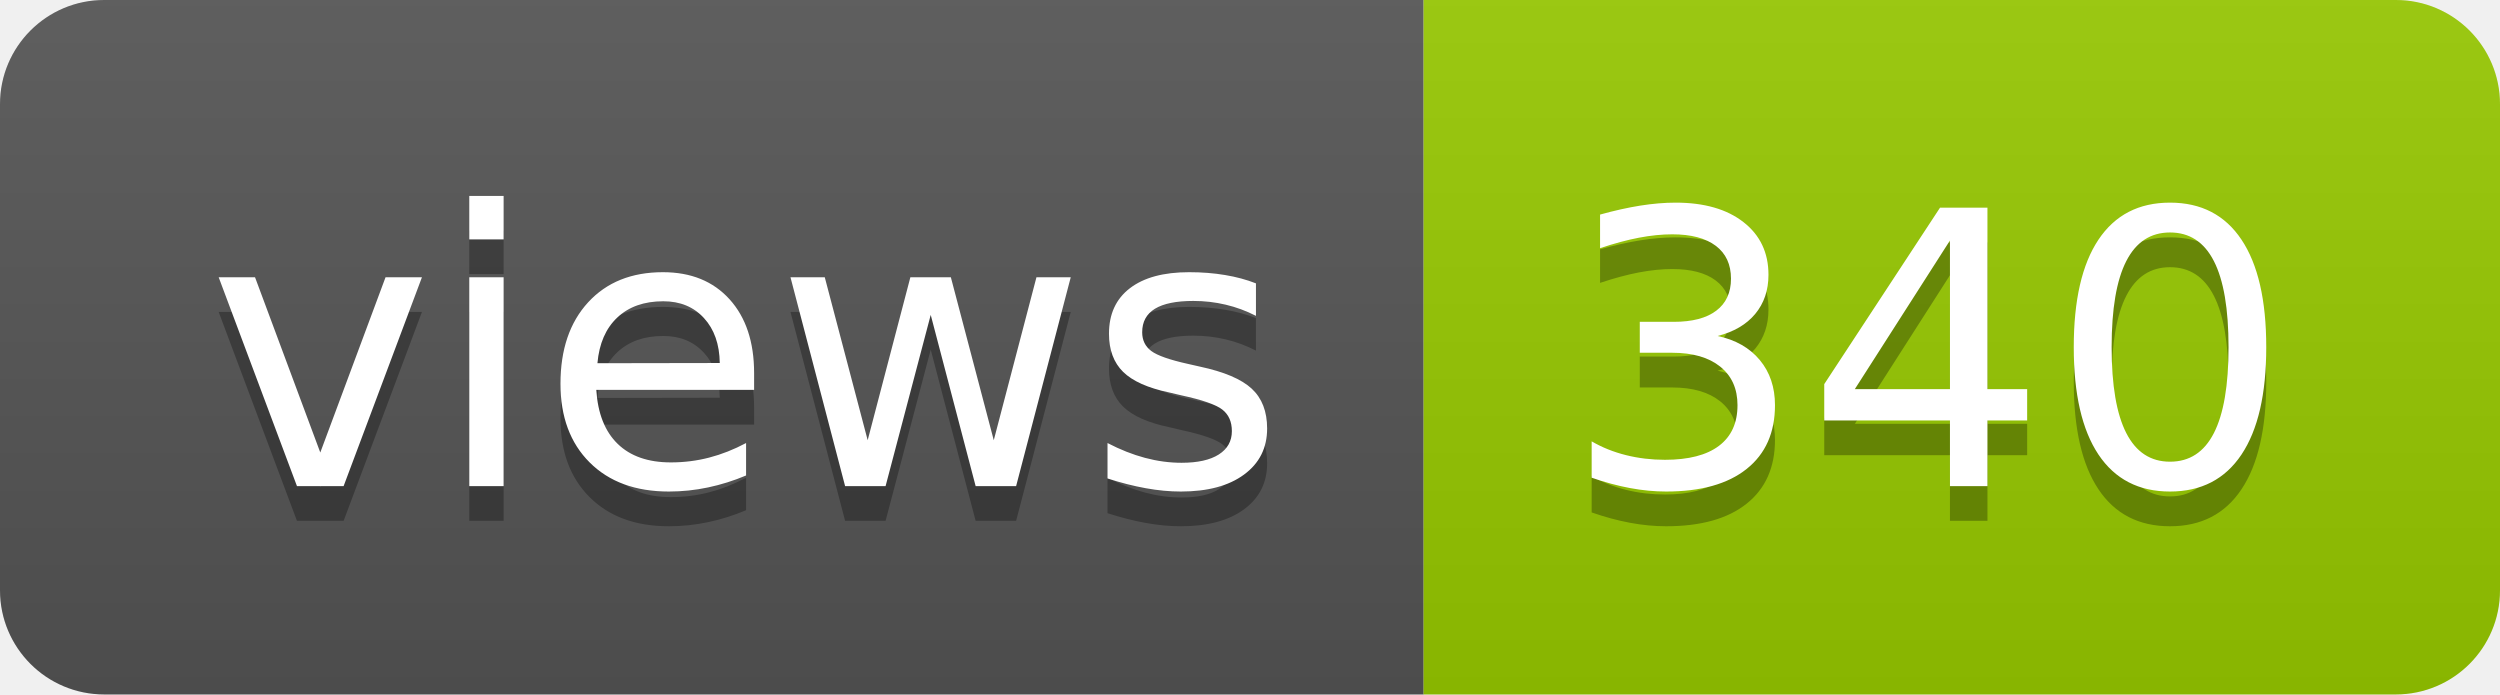
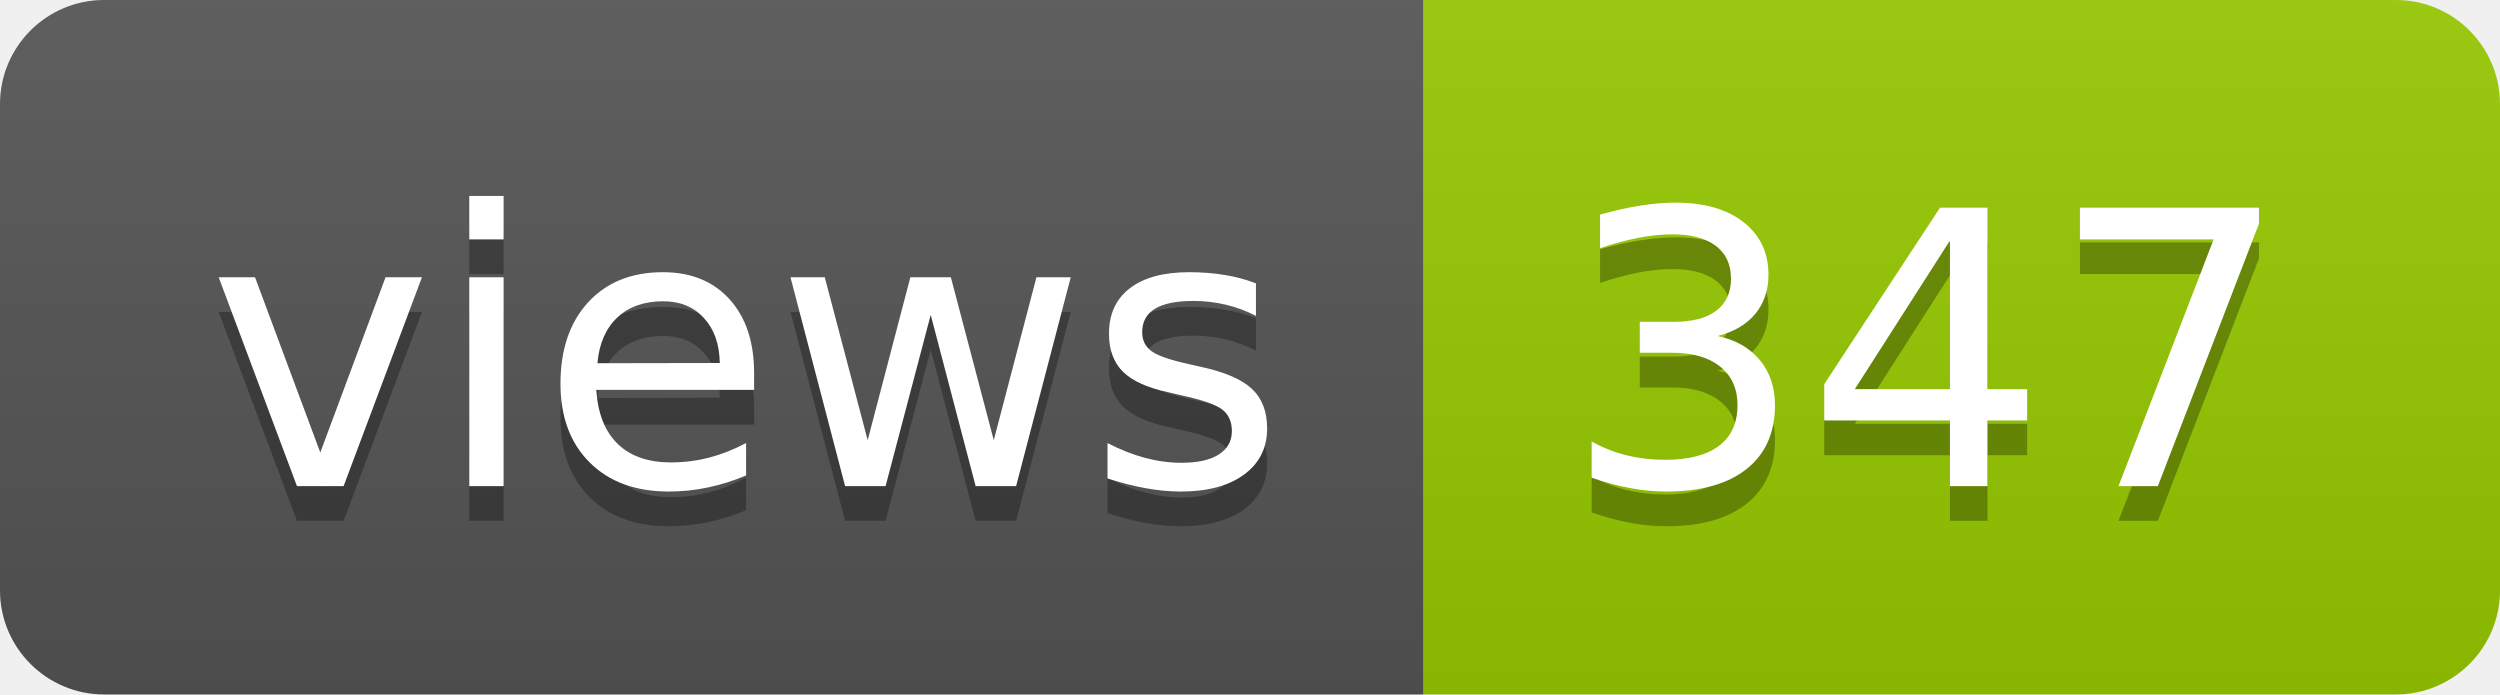
- <svg xmlns="http://www.w3.org/2000/svg" width="72" height="20" role="img" aria-label="views: 340">
+ <svg xmlns="http://www.w3.org/2000/svg" width="72" height="20" role="img" aria-label="views: 347">
  <linearGradient id="s" x2="0" y2="100%">
    <stop offset="0" stop-color="#bbb" stop-opacity=".1" />
    <stop offset="1" stop-opacity=".1" />
  </linearGradient>
  <clipPath id="r">
    <rect width="72" height="20" rx="3" fill="#fff" />
  </clipPath>
  <g clip-path="url(#r)">
    <rect width="41" height="20" fill="#555" />
    <rect x="41" width="31" height="20" fill="#97ca00" />
    <rect width="72" height="20" fill="url(#s)" />
  </g>
  <g fill="#fff" text-anchor="middle" font-family="Verdana,Geneva,DejaVu Sans,sans-serif" text-rendering="geometricPrecision" font-size="110">
    <text aria-hidden="true" x="215" y="150" fill="#010101" fill-opacity=".3" transform="scale(.1)" textLength="310">views</text>
    <text x="215" y="140" transform="scale(.1)" fill="#fff" textLength="310">views</text>
-     <text aria-hidden="true" x="555" y="150" fill="#010101" fill-opacity=".3" transform="scale(.1)" textLength="210">340</text>
-     <text x="555" y="140" transform="scale(.1)" fill="#fff" textLength="210">340</text>
+     <text aria-hidden="true" x="555" y="150" fill="#010101" fill-opacity=".3" transform="scale(.1)" textLength="210">347</text>
+     <text x="555" y="140" transform="scale(.1)" fill="#fff" textLength="210">347</text>
  </g>
</svg>
